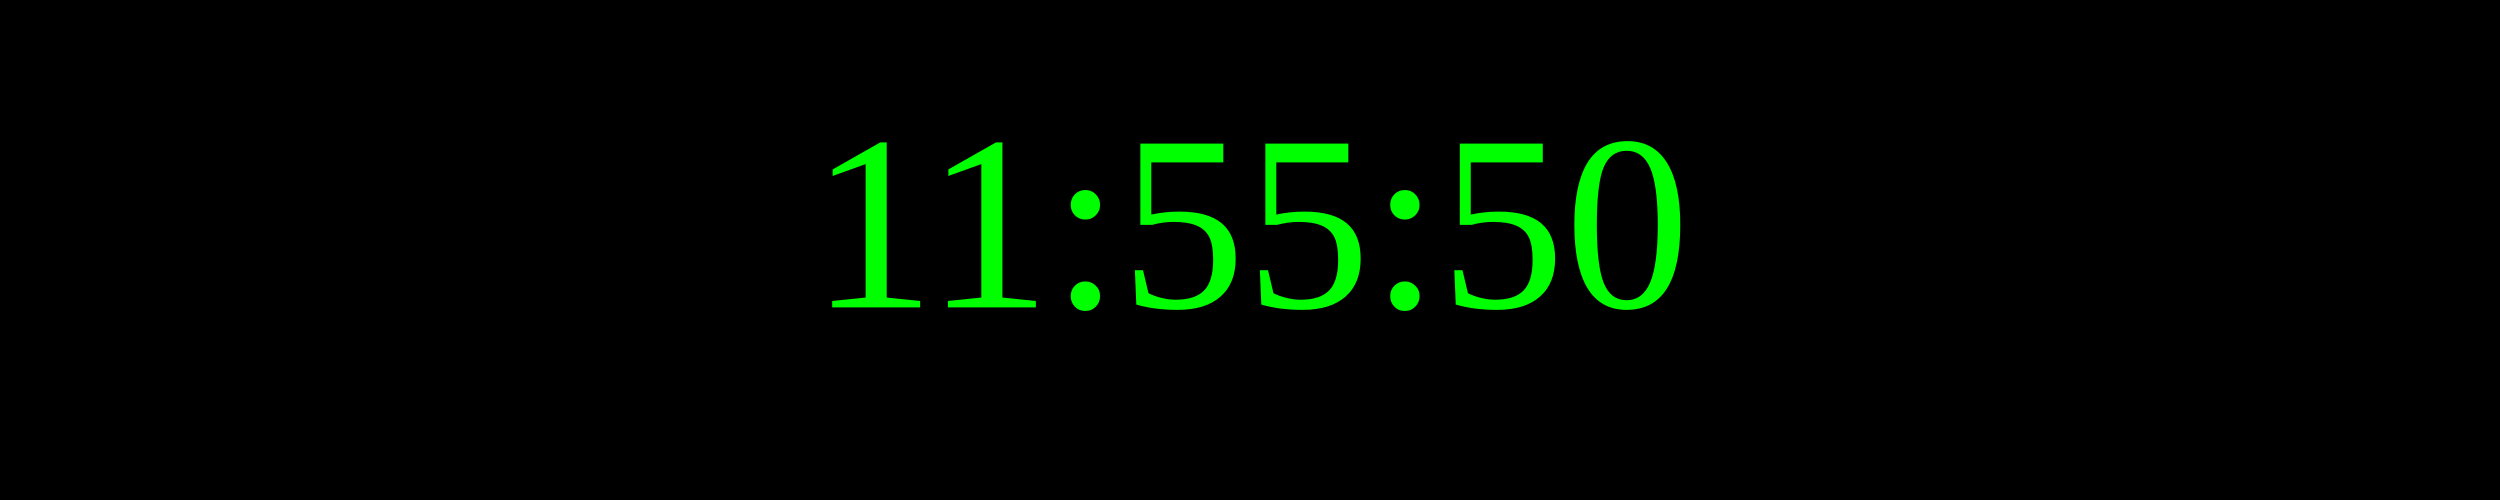
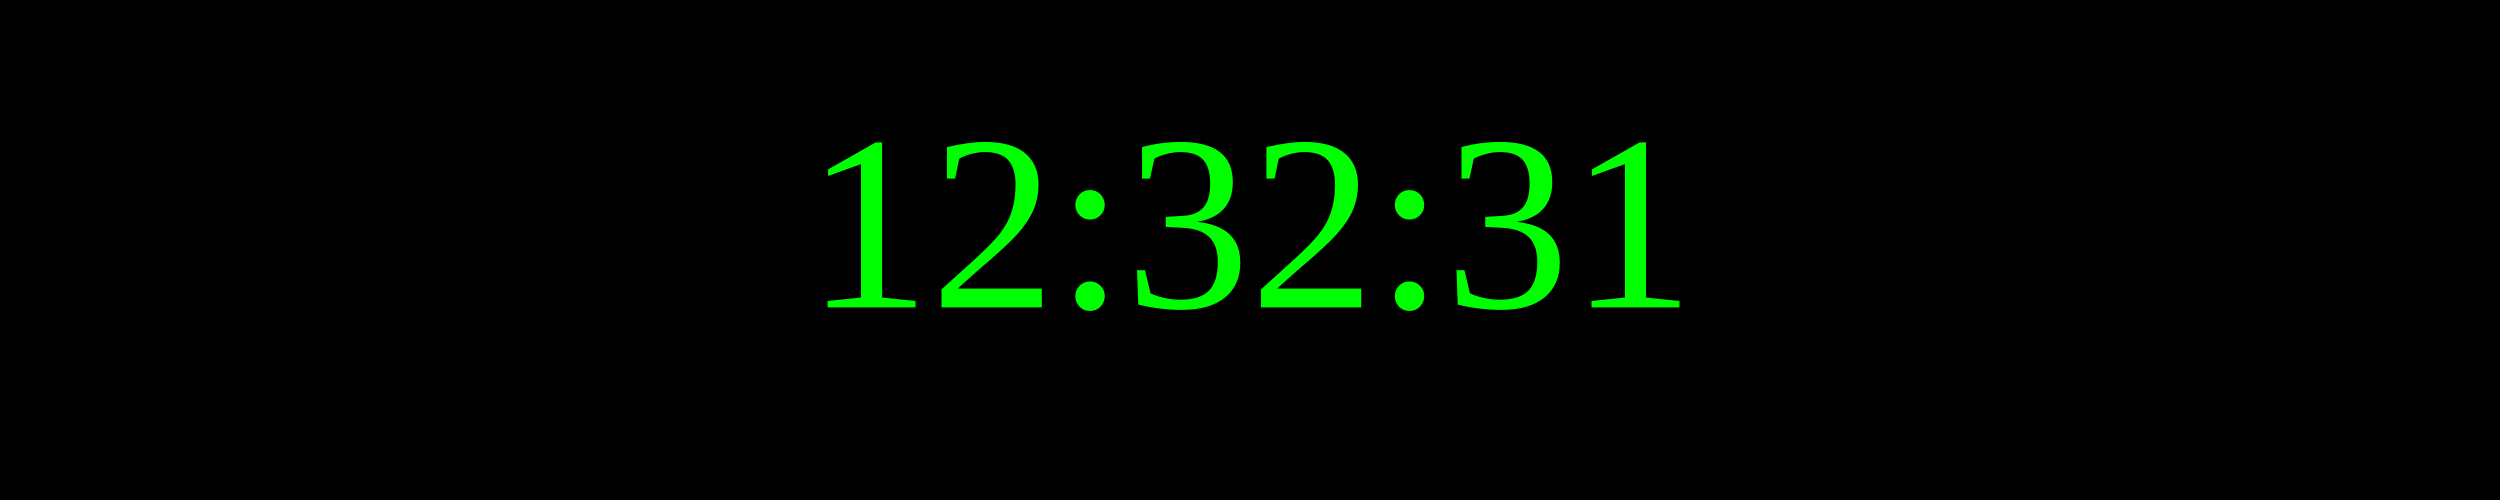
<svg xmlns="http://www.w3.org/2000/svg" width="250" height="50">
  <rect width="100%" height="100%" fill="black" />
  <text x="50%" y="50%" font-size="25" fill="lime" text-anchor="middle" dominant-baseline="middle">
- 11:55:50
+ 12:32:31
</text>
</svg>
